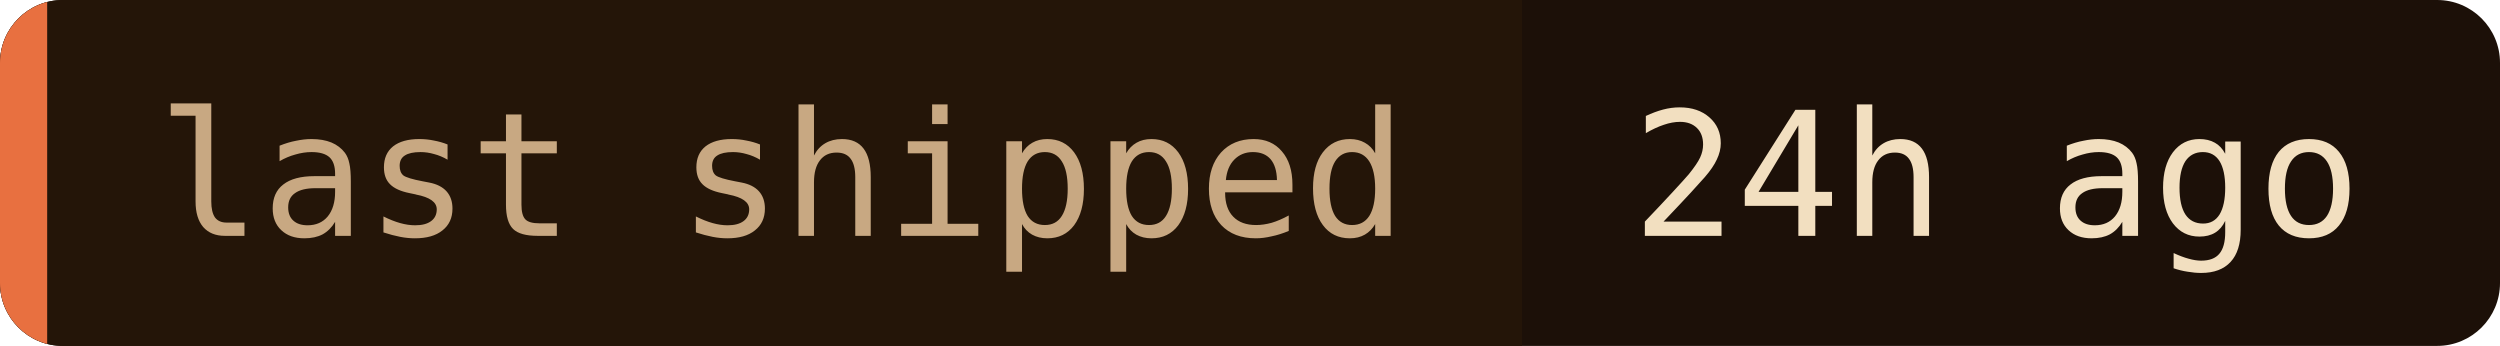
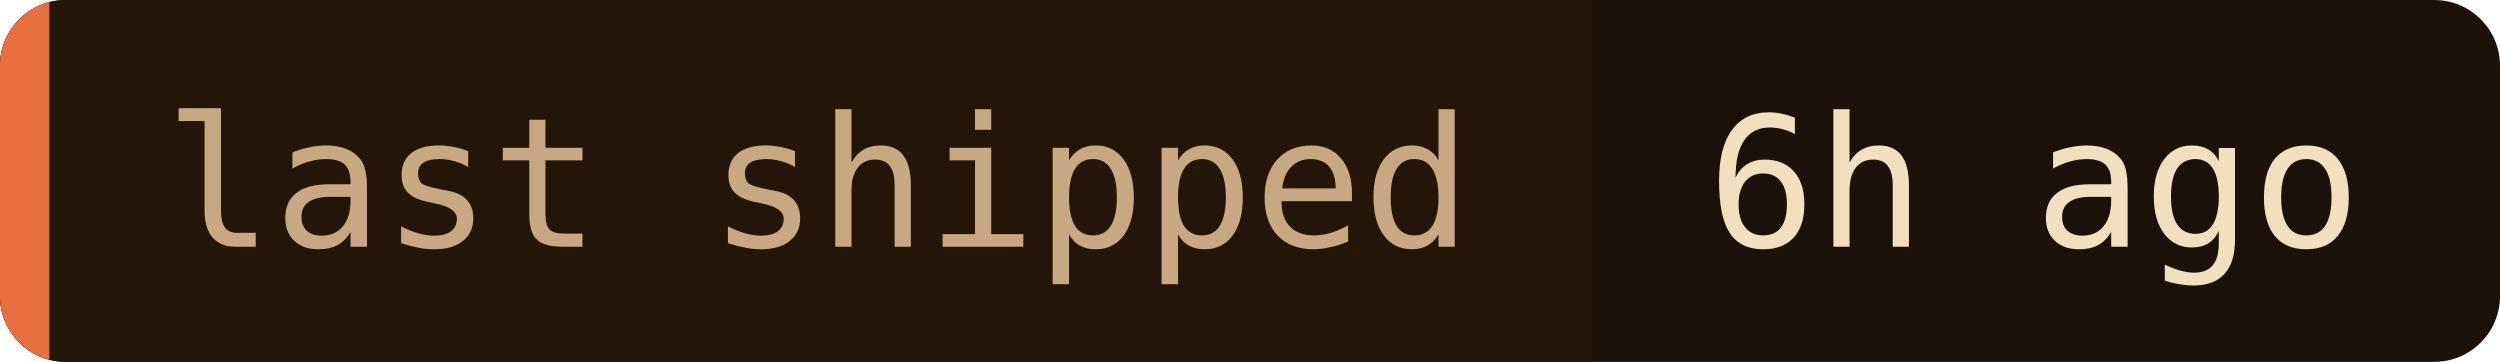
- <svg xmlns="http://www.w3.org/2000/svg" width="159" height="22" role="img" aria-label="last shipped: 24h ago">
+ <svg xmlns="http://www.w3.org/2000/svg" width="152" height="22" role="img" aria-label="last shipped: 6h ago">
  <clipPath id="c">
-     <rect width="159" height="22" rx="4" />
+     <rect width="152" height="22" rx="4" />
  </clipPath>
  <g clip-path="url(#c)">
-     <rect width="159" height="22" fill="#1c1008" />
+     <rect width="152" height="22" fill="#1c1008" />
    <rect width="96.8" height="22" fill="#241508" />
    <rect width="3" height="22" fill="#e87040" />
  </g>
  <g font-family="'JetBrains Mono', 'Fira Code', ui-monospace, SFMono-Regular, Menlo, monospace" font-size="11">
    <text x="10" y="15" fill="#c8a882">last shipped</text>
-     <text x="103.8" y="15" fill="#f2dfc0">24h ago</text>
+     <text x="103.8" y="15" fill="#f2dfc0">6h ago</text>
  </g>
</svg>
